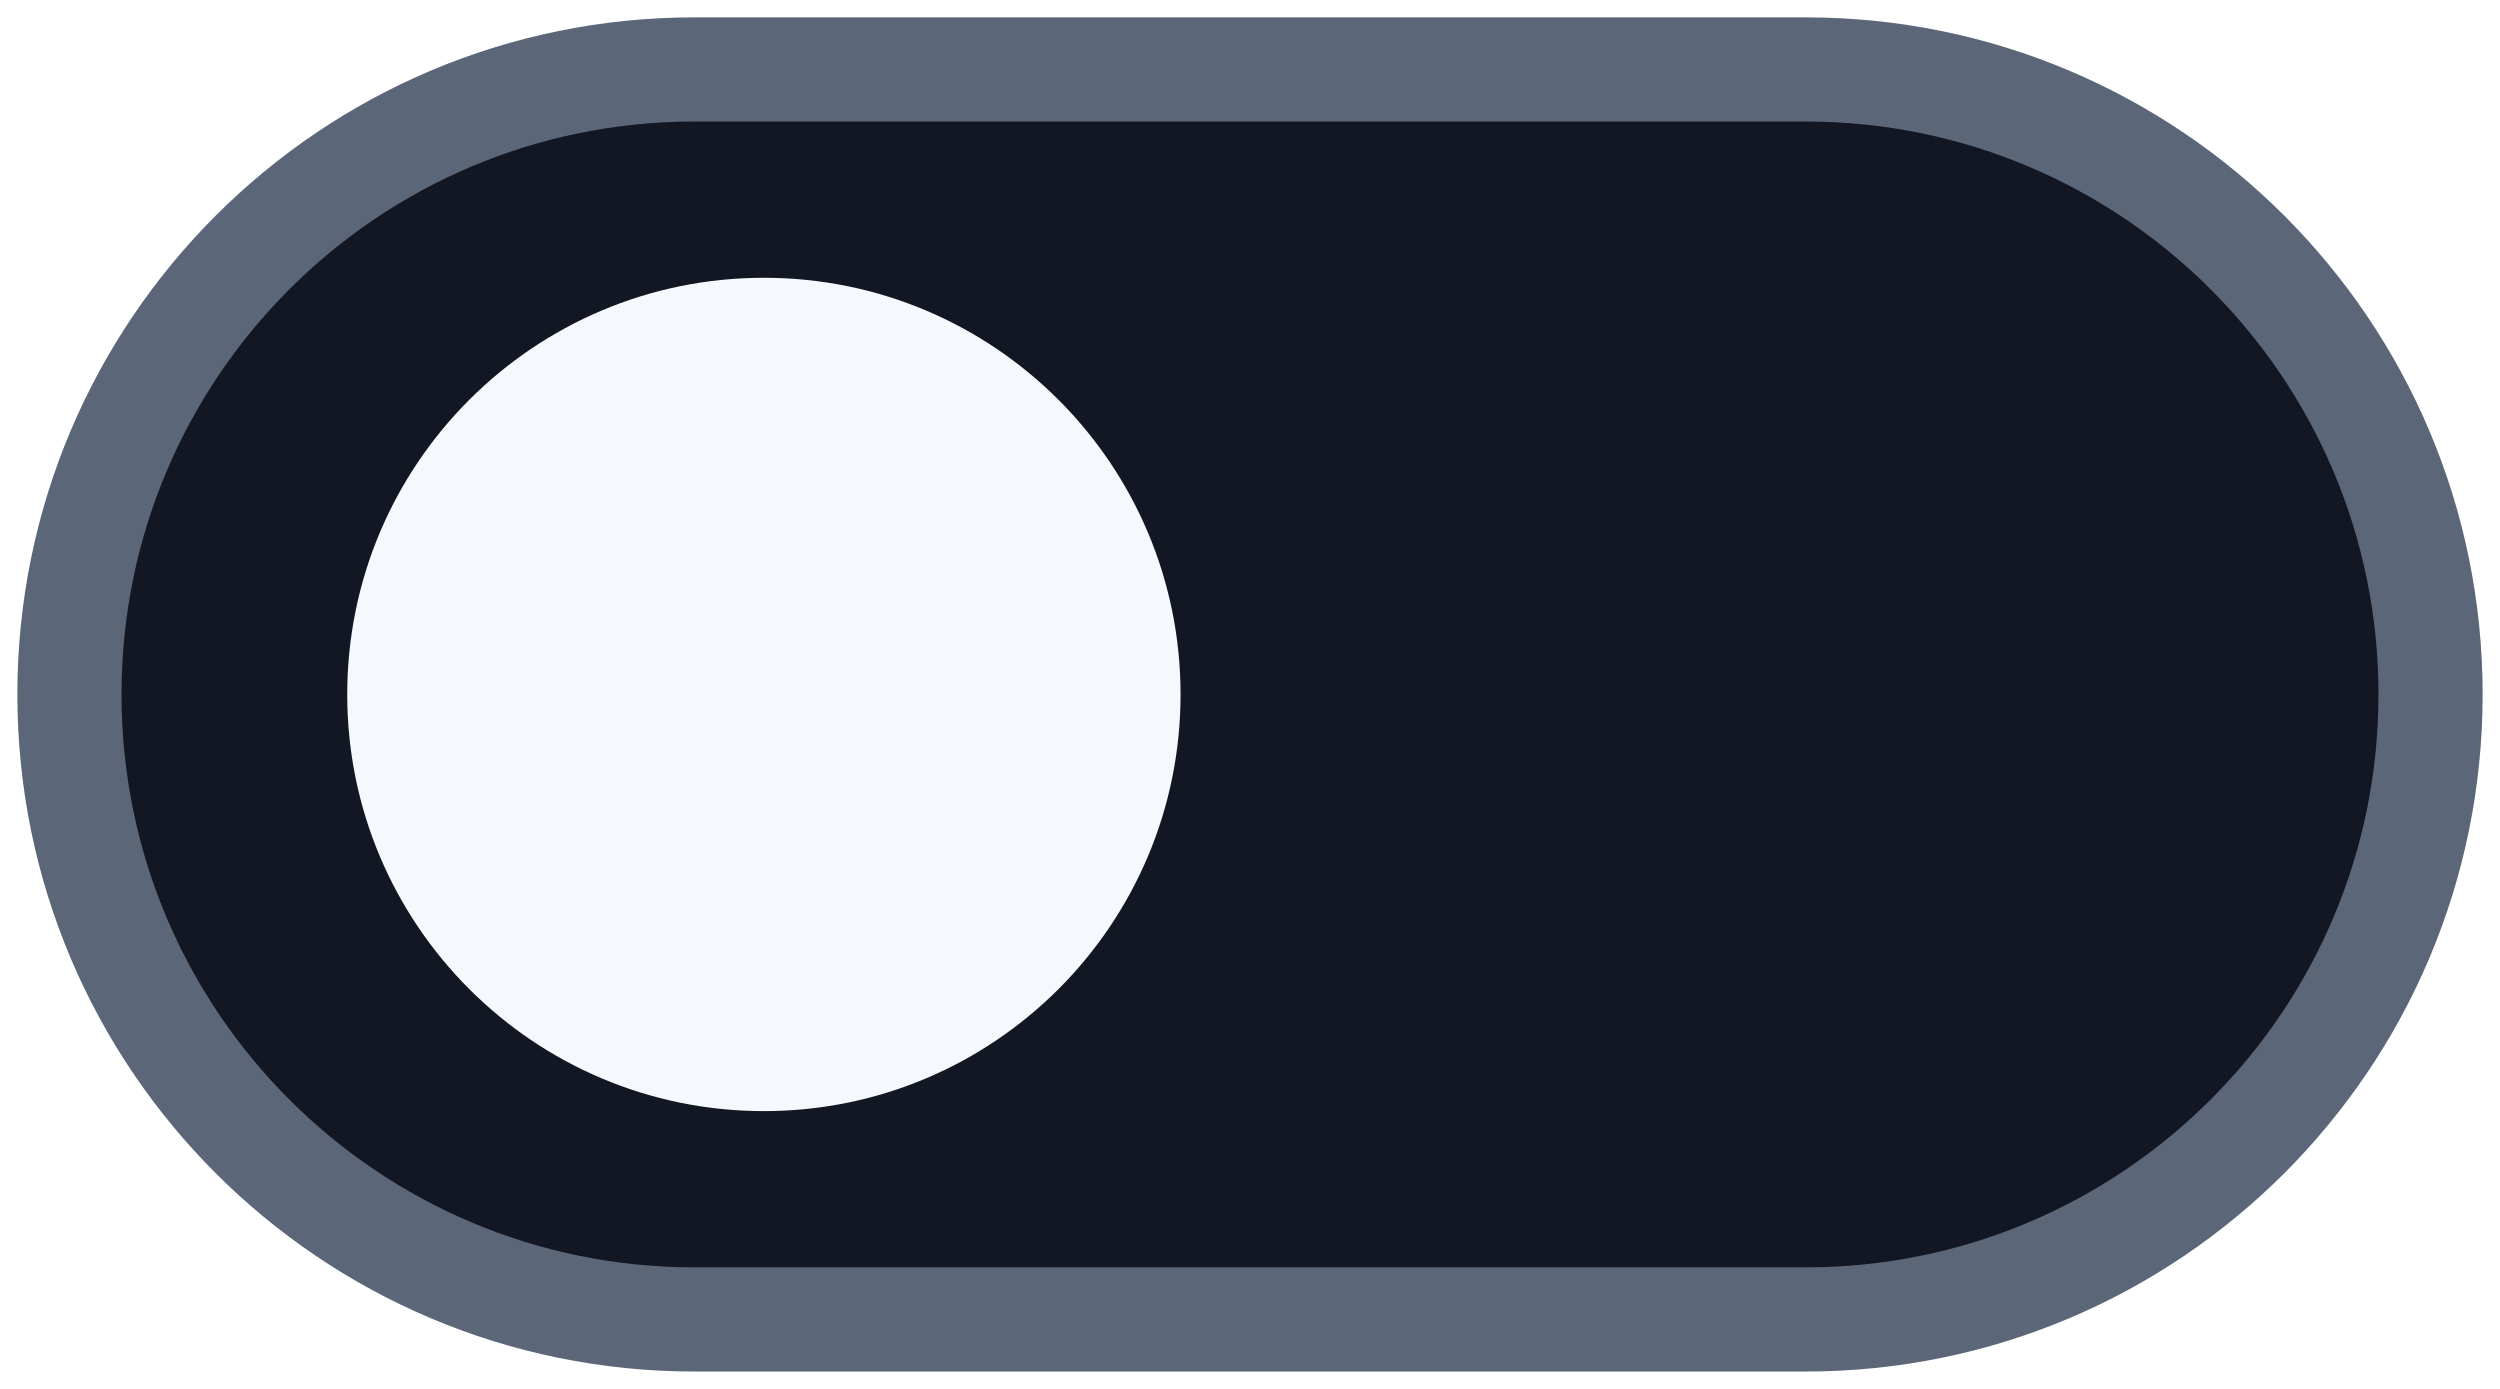
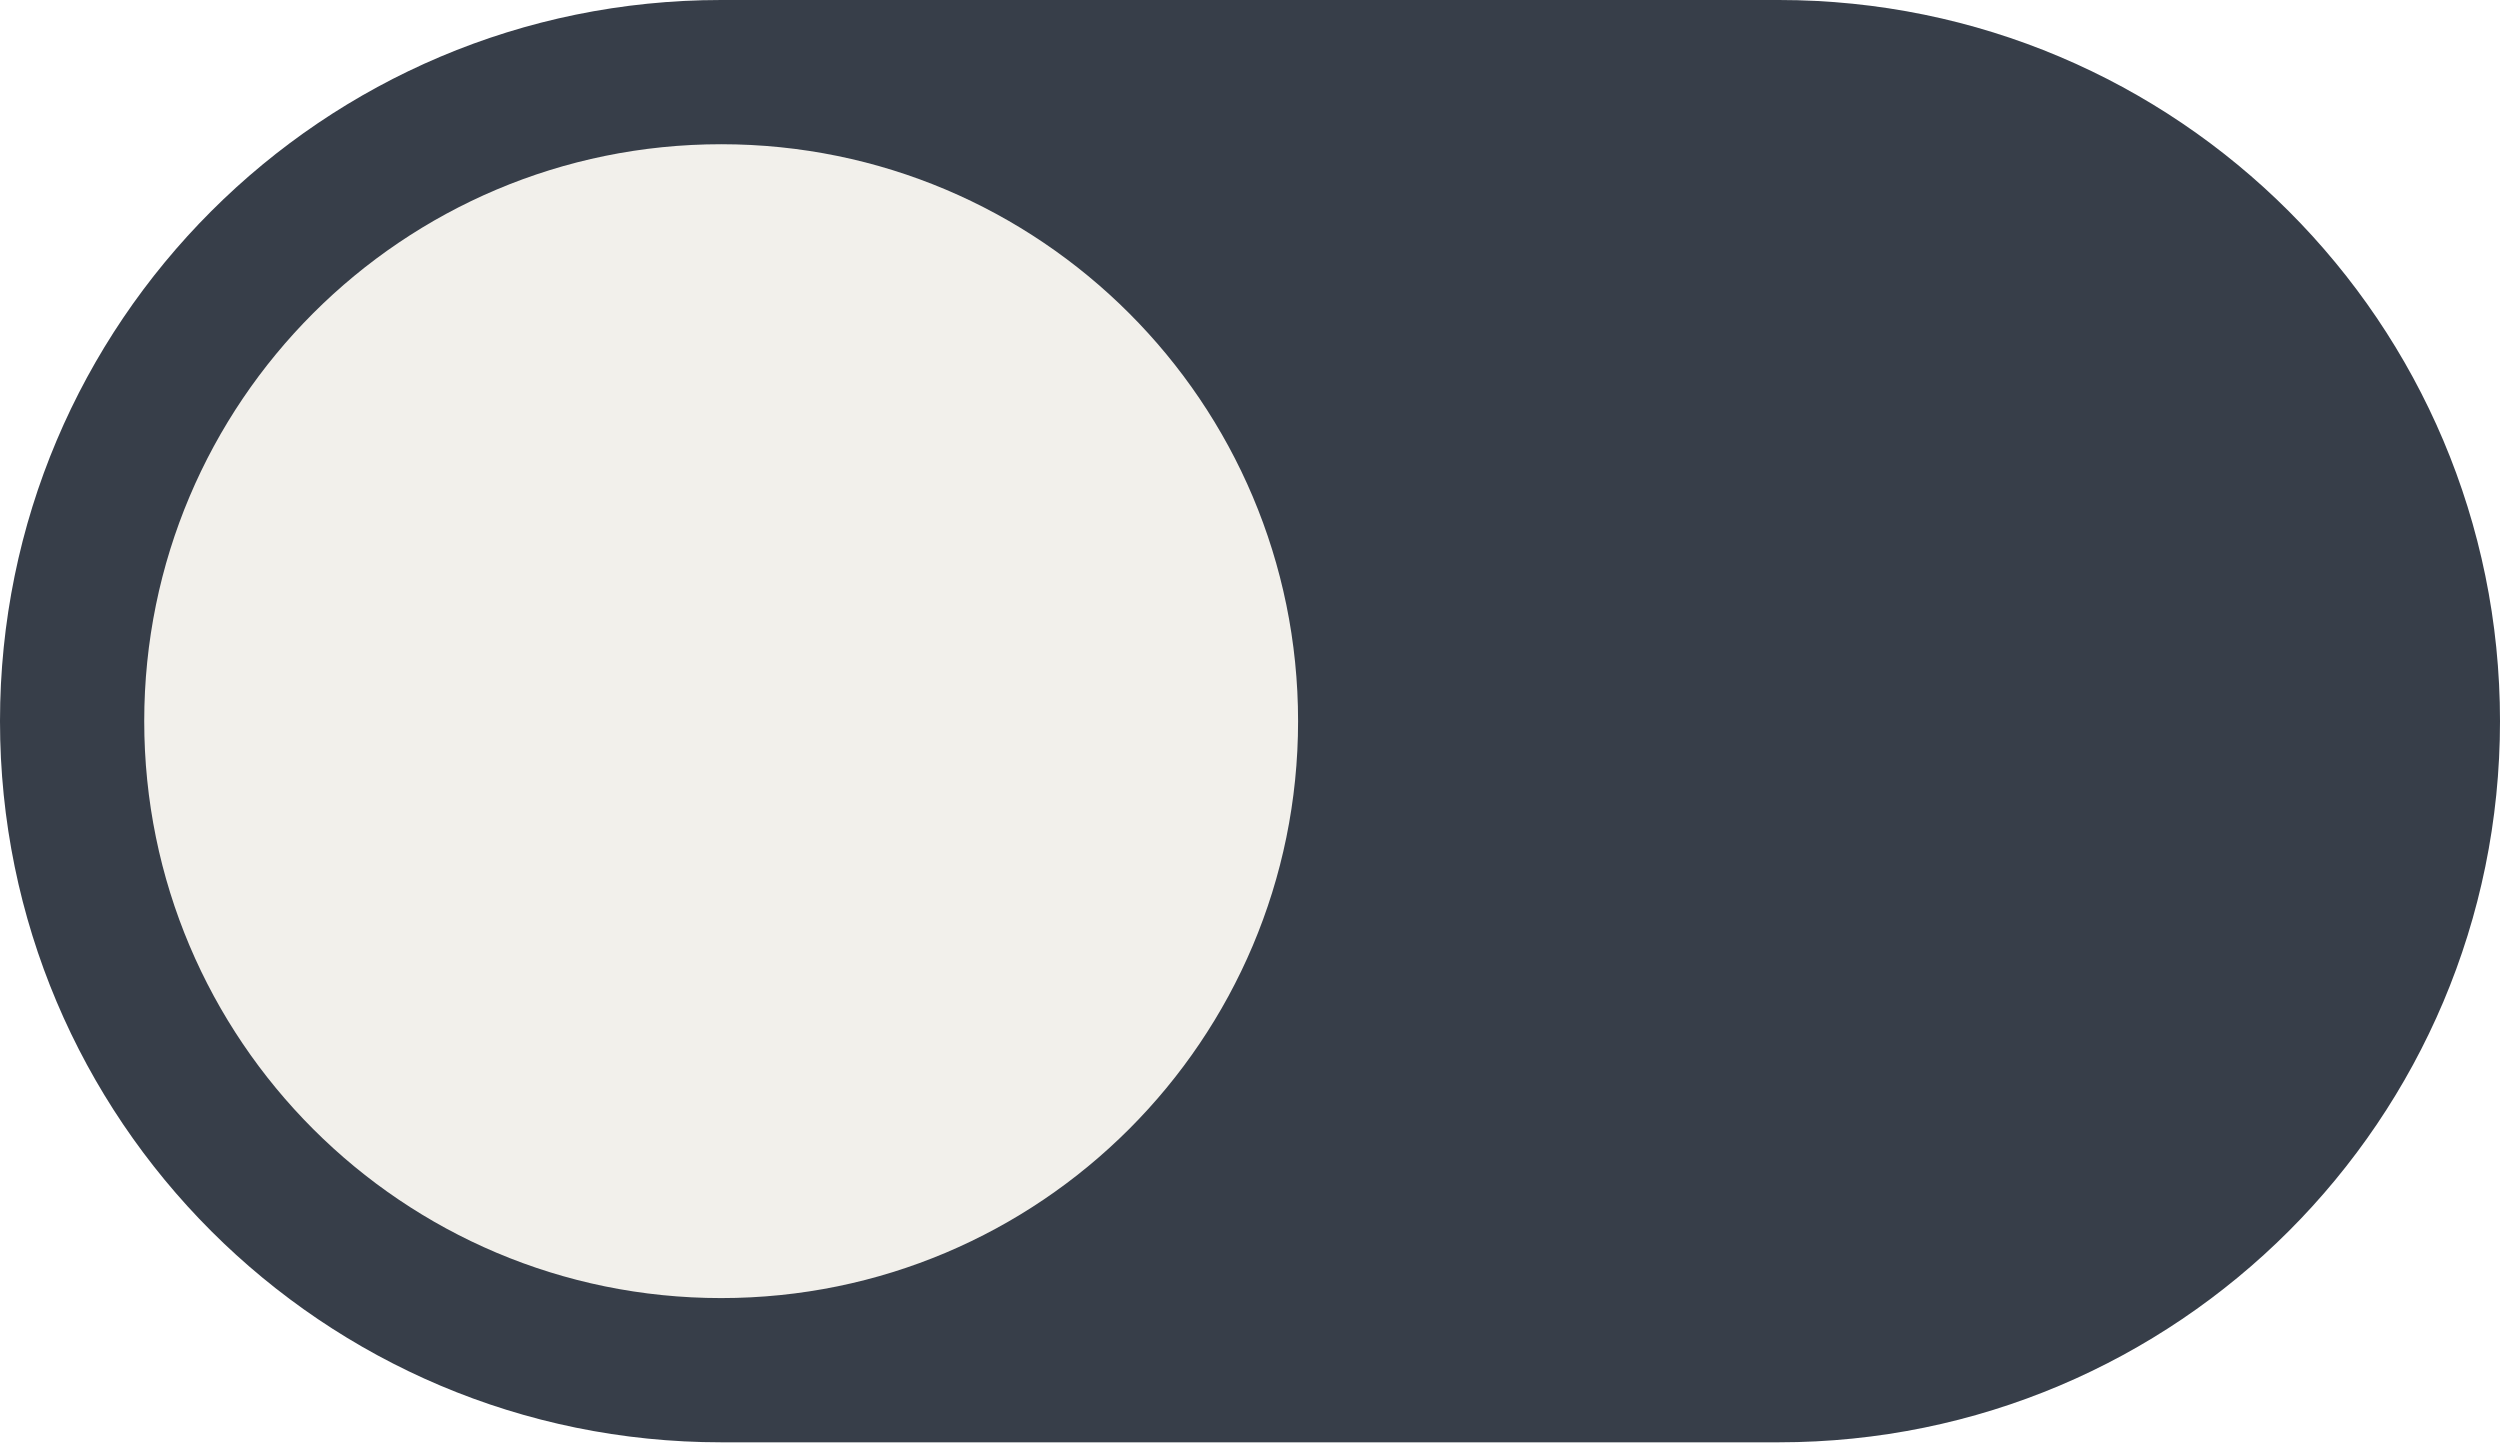
- <svg xmlns="http://www.w3.org/2000/svg" width="36" height="20" viewBox="0 0 36 20">
-   <rect x="1" y="1" width="34" height="18" rx="9" fill="#121723" stroke="#5B6678" stroke-width="1.5" />
-   <circle cx="11" cy="10" r="6" fill="#F5F8FC" />
+ <svg xmlns="http://www.w3.org/2000/svg" width="52" height="30" viewBox="0 0 52 30">
+   <rect width="52" height="30" rx="15" fill="#373E49" />
+   <circle cx="15" cy="15" r="12" fill="#F2F0EB" />
</svg>
